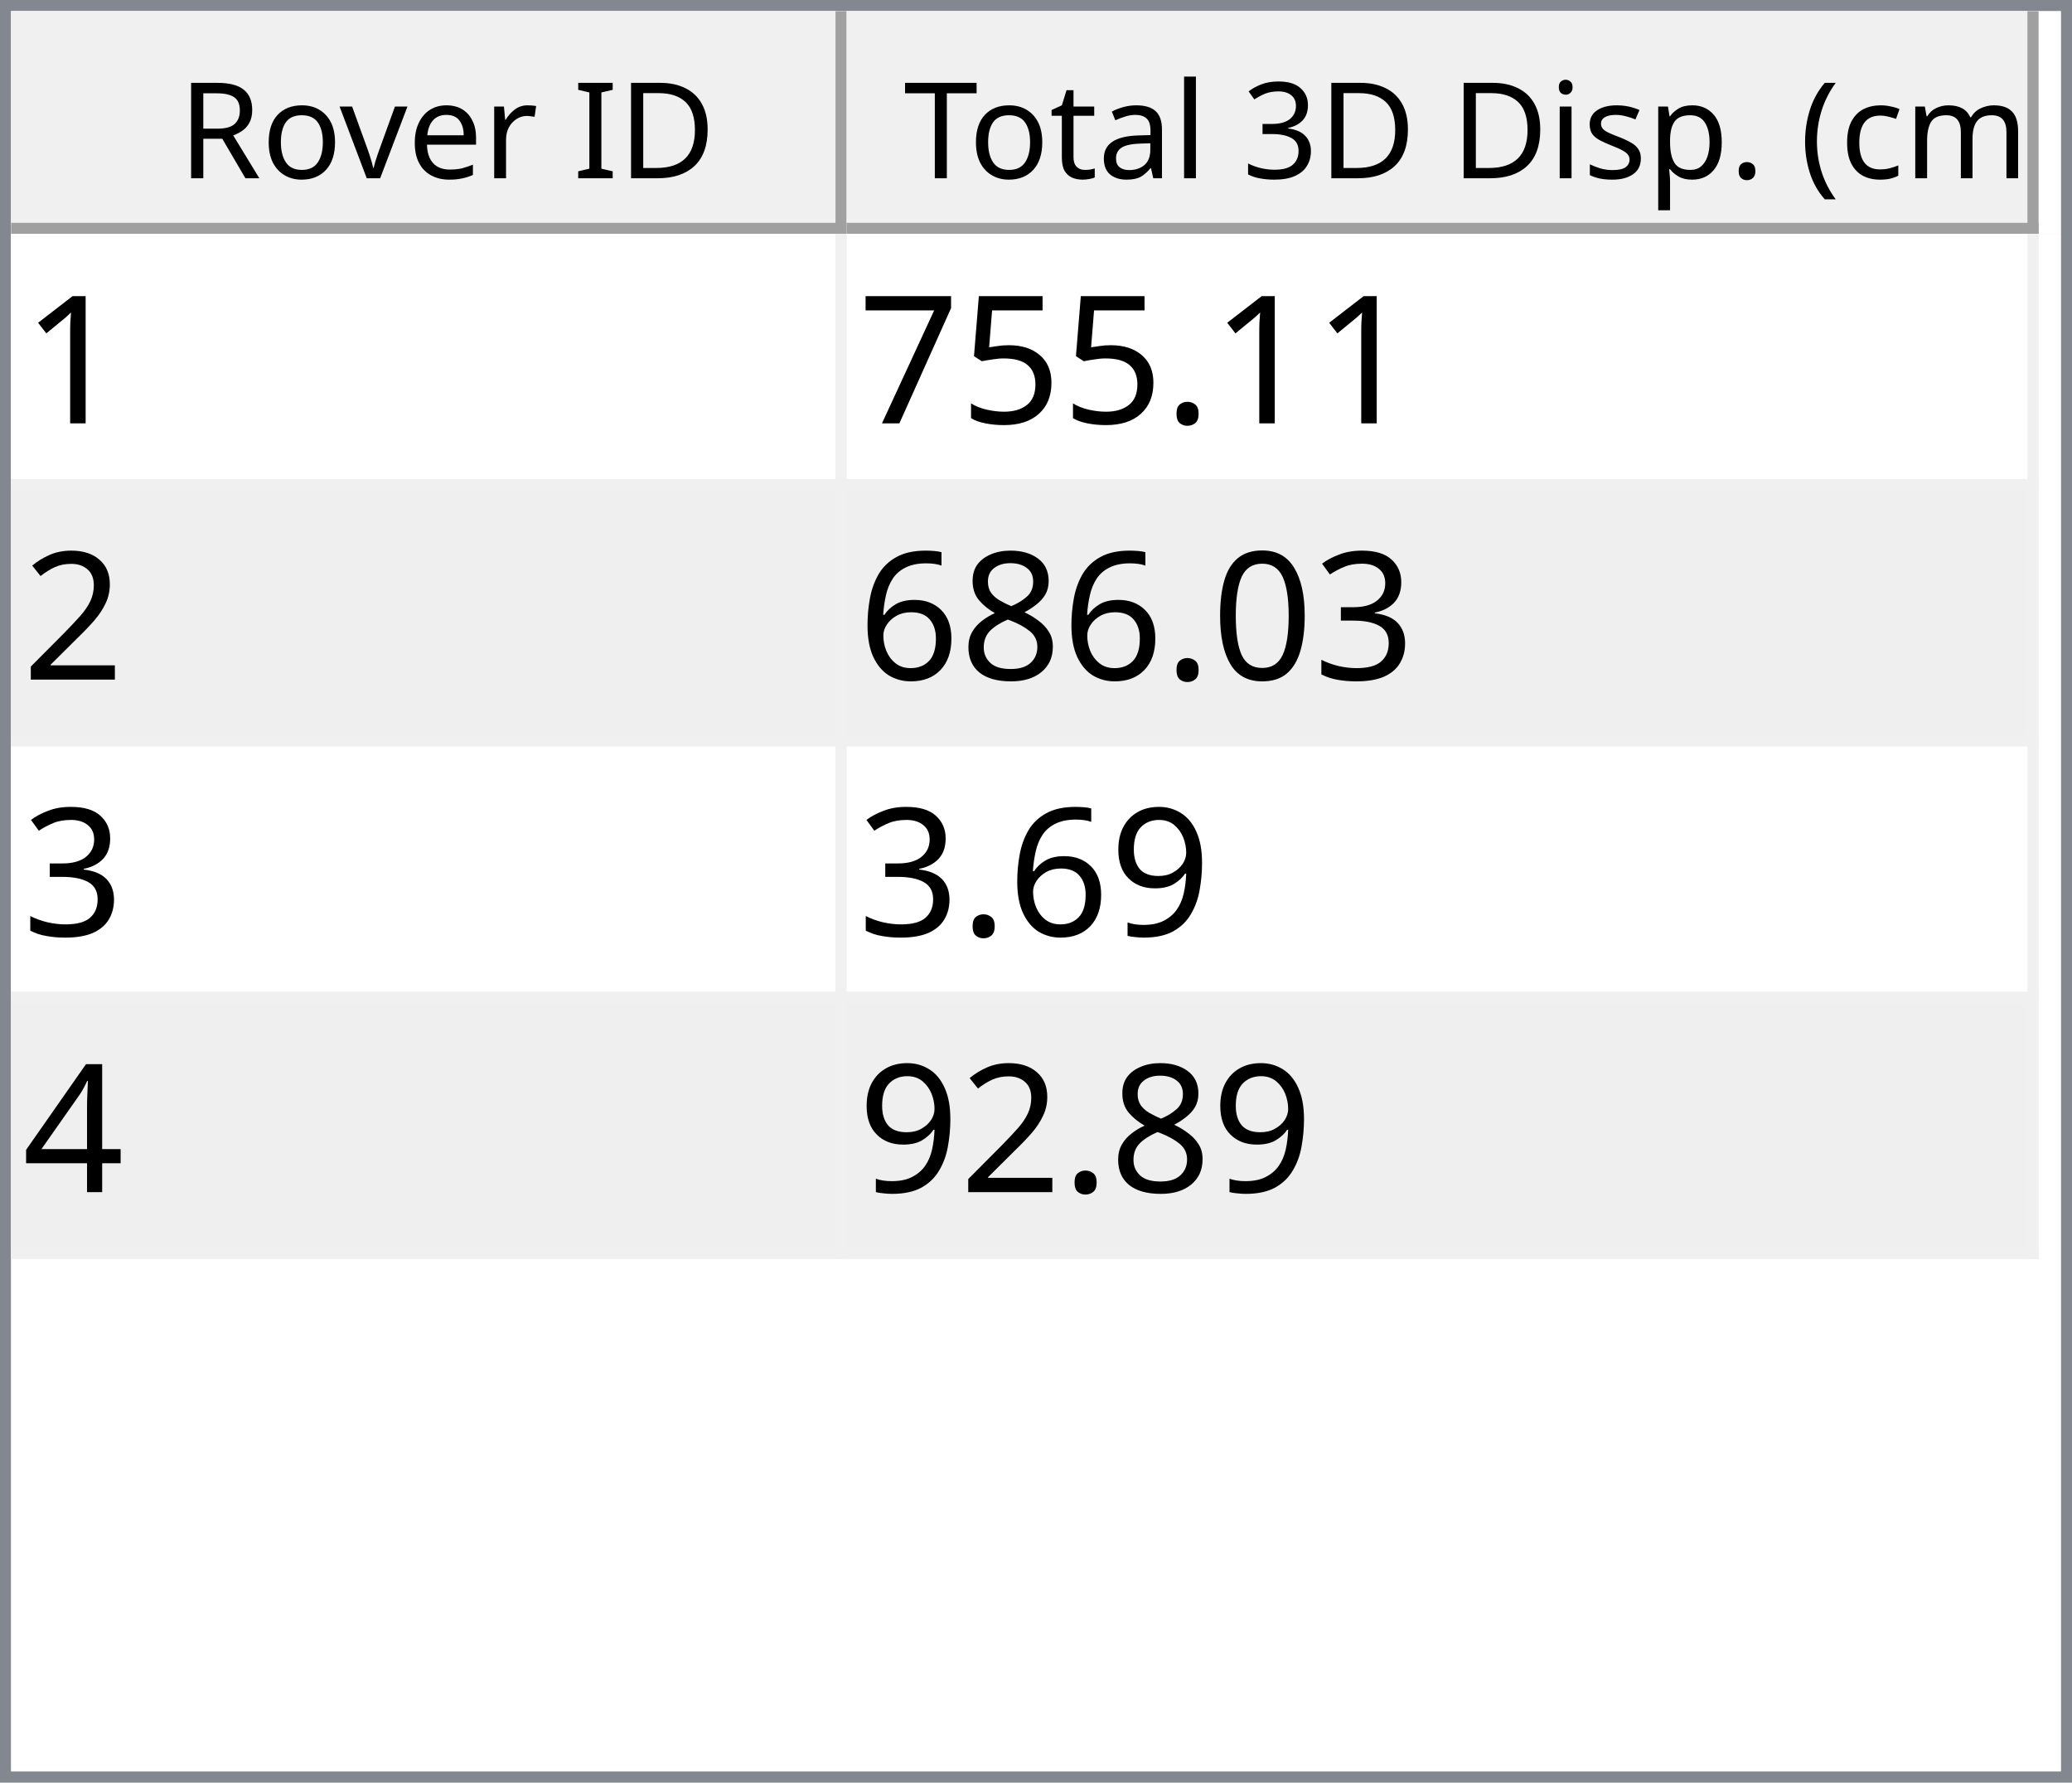
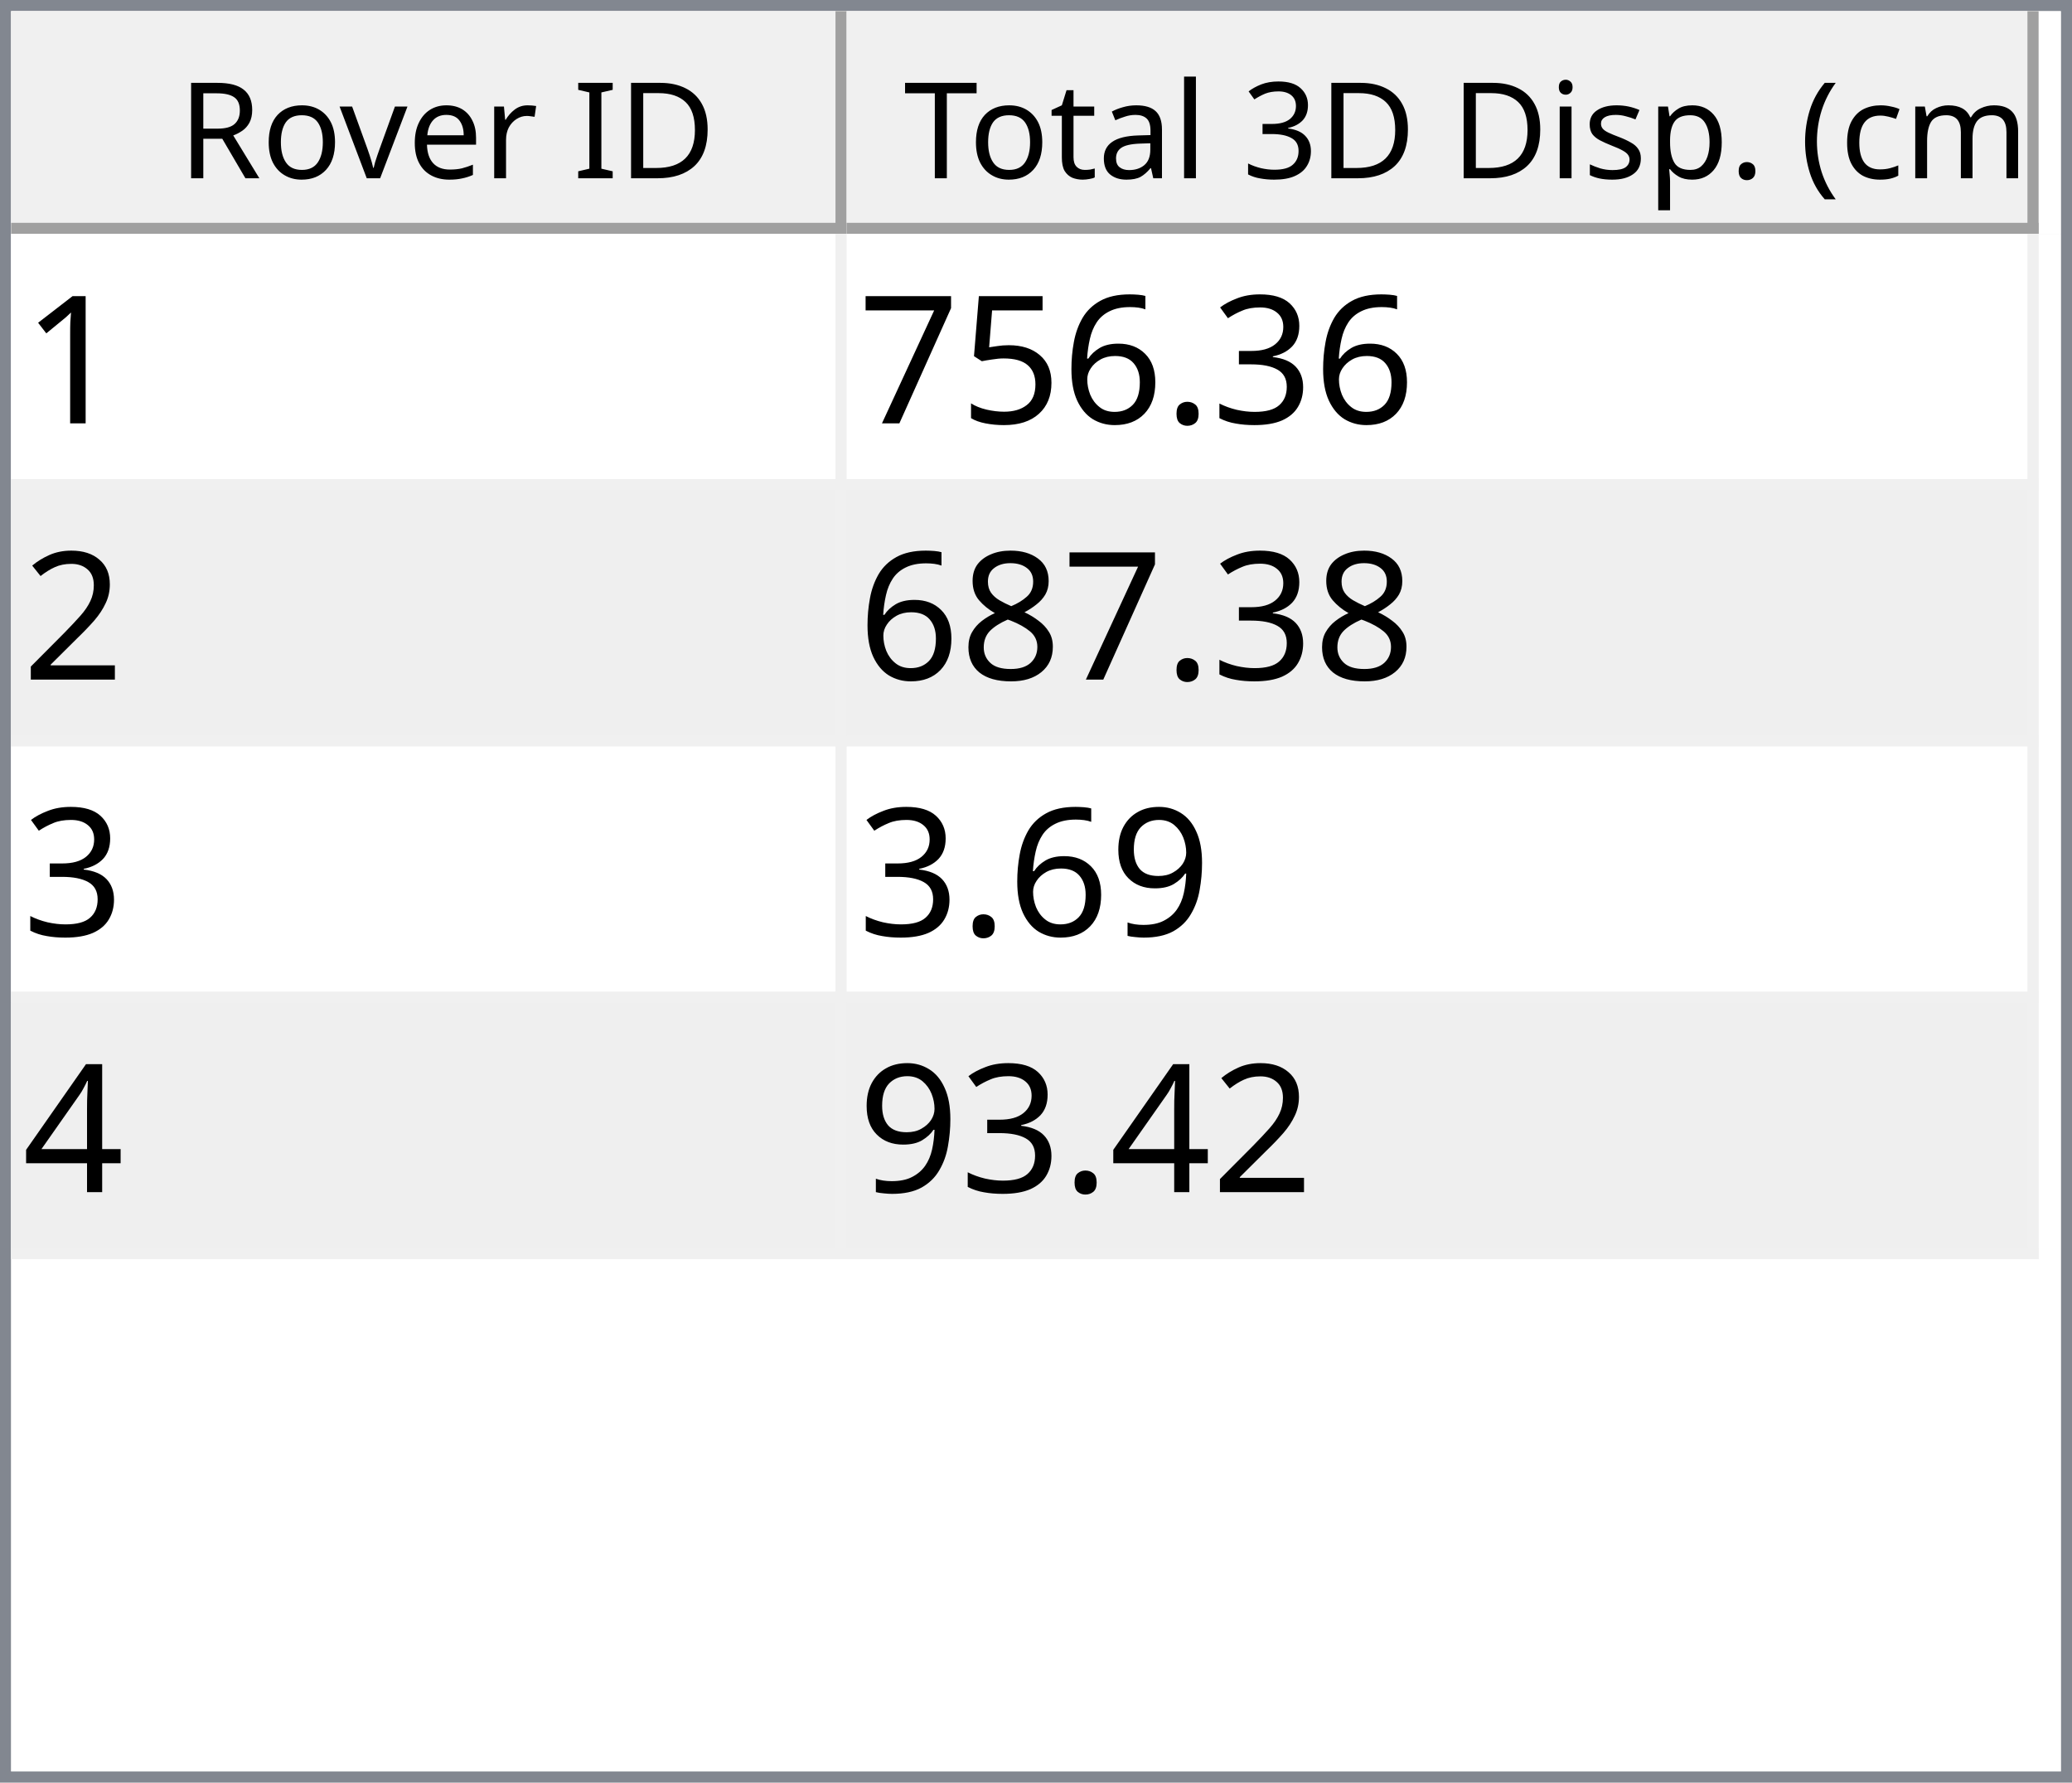
<svg xmlns="http://www.w3.org/2000/svg" style="fill-opacity:1; color-rendering:auto; color-interpolation:auto; text-rendering:auto; stroke:black; stroke-linecap:square; stroke-miterlimit:10; shape-rendering:auto; stroke-opacity:1; fill:black; stroke-dasharray:none; font-weight:normal; stroke-width:1; font-family:'Dialog'; font-style:normal; stroke-linejoin:miter; font-size:12px; stroke-dashoffset:0; image-rendering:auto;" width="186" height="160">
  <defs id="genericDefs" />
  <g>
    <defs id="defs1">
      <clipPath clipPathUnits="userSpaceOnUse" id="clipPath1">
        <path d="M0 0 L186 0 L186 160 L0 160 L0 0 Z" />
      </clipPath>
      <clipPath clipPathUnits="userSpaceOnUse" id="clipPath2">
        <path d="M0 0 L0 160 L186 160 L186 0 Z" />
      </clipPath>
      <clipPath clipPathUnits="userSpaceOnUse" id="clipPath3">
        <path d="M0 0 L0 20 L184 20 L184 0 Z" />
      </clipPath>
      <clipPath clipPathUnits="userSpaceOnUse" id="clipPath4">
        <path d="M0 0 L0 20 L75 20 L75 0 Z" />
      </clipPath>
      <clipPath clipPathUnits="userSpaceOnUse" id="clipPath5">
        <path d="M1 1 L1 19 L74 19 L74 1 Z" />
      </clipPath>
      <clipPath clipPathUnits="userSpaceOnUse" id="clipPath6">
        <path d="M0 0 L0 18 L73 18 L73 0 Z" />
      </clipPath>
      <clipPath clipPathUnits="userSpaceOnUse" id="clipPath7">
        <path d="M-0.5 -0.5 L-0.5 19.5 L74.5 19.5 L74.5 -0.5 Z" />
      </clipPath>
      <clipPath clipPathUnits="userSpaceOnUse" id="clipPath8">
        <path d="M0 0 L0 20 L107 20 L107 0 Z" />
      </clipPath>
      <clipPath clipPathUnits="userSpaceOnUse" id="clipPath9">
        <path d="M1 1 L1 19 L106 19 L106 1 Z" />
      </clipPath>
      <clipPath clipPathUnits="userSpaceOnUse" id="clipPath10">
        <path d="M0 0 L0 18 L105 18 L105 0 Z" />
      </clipPath>
      <clipPath clipPathUnits="userSpaceOnUse" id="clipPath11">
        <path d="M-0.5 -0.5 L-0.5 19.5 L106.5 19.5 L106.5 -0.5 Z" />
      </clipPath>
      <clipPath clipPathUnits="userSpaceOnUse" id="clipPath12">
        <path d="M0 0 L0 138 L184 138 L184 0 Z" />
      </clipPath>
      <clipPath clipPathUnits="userSpaceOnUse" id="clipPath13">
        <path d="M0 0 L0 92 L182 92 L182 0 Z" />
      </clipPath>
      <clipPath clipPathUnits="userSpaceOnUse" id="clipPath14">
        <path d="M-0.5 -0.5 L-0.5 91.5 L181.5 91.5 L181.5 -0.5 Z" />
      </clipPath>
      <clipPath clipPathUnits="userSpaceOnUse" id="clipPath15">
        <path d="M0 0 L0 22 L74 22 L74 0 Z" />
      </clipPath>
      <clipPath clipPathUnits="userSpaceOnUse" id="clipPath16">
        <path d="M0 0 L0 22 L106 22 L106 0 Z" />
      </clipPath>
      <font horiz-adv-x="64.551" id="font1">
        <font-face ascent="107.91" descent="25.098" units-per-em="100" style="font-style:normal; font-family:Segoe UI; font-weight:normal;" />
        <missing-glyph horiz-adv-x="64.551" d="M8.109 0 L8.109 68.266 L56.453 68.266 L56.453 0 L8.109 0 ZM15.328 7.234 L49.219 7.234 L49.219 61.031 L15.328 61.031 L15.328 7.234 Z" />
        <glyph unicode="D" horiz-adv-x="70.117" d="M9.188 0 L9.188 70.016 L28.516 70.016 Q65.531 70.016 65.531 35.891 Q65.531 19.672 55.25 9.836 Q44.969 0 27.734 0 L9.188 0 ZM17.391 62.594 L17.391 7.422 L27.828 7.422 Q41.609 7.422 49.273 14.797 Q56.938 22.172 56.938 35.688 Q56.938 62.594 28.328 62.594 L17.391 62.594 Z" />
        <glyph unicode="I" horiz-adv-x="26.611" d="M17.391 0 L9.188 0 L9.188 70.016 L17.391 70.016 L17.391 0 Z" />
        <glyph unicode=" " horiz-adv-x="27.393" d="" />
        <glyph unicode="r" horiz-adv-x="34.766" d="M34.188 41.891 Q32.078 43.5 28.125 43.5 Q23 43.5 19.555 38.672 Q16.109 33.844 16.109 25.484 L16.109 0 L8.109 0 L8.109 50 L16.109 50 L16.109 39.703 L16.312 39.703 Q18.016 44.969 21.531 47.922 Q25.047 50.875 29.391 50.875 Q32.516 50.875 34.188 50.203 L34.188 41.891 Z" />
        <glyph unicode="e" horiz-adv-x="52.295" d="M48.297 23 L12.984 23 Q13.188 14.656 17.484 10.109 Q21.781 5.562 29.297 5.562 Q37.75 5.562 44.828 11.141 L44.828 3.609 Q38.234 -1.172 27.391 -1.172 Q16.797 -1.172 10.742 5.641 Q4.688 12.453 4.688 24.812 Q4.688 36.469 11.305 43.82 Q17.922 51.172 27.734 51.172 Q37.547 51.172 42.922 44.828 Q48.297 38.484 48.297 27.203 L48.297 23 ZM40.094 29.781 Q40.047 36.719 36.75 40.578 Q33.453 44.438 27.594 44.438 Q21.922 44.438 17.969 40.383 Q14.016 36.328 13.094 29.781 L40.094 29.781 Z" />
        <glyph unicode="v" horiz-adv-x="47.9" d="M47.406 50 L27.484 0 L19.625 0 L0.688 50 L9.469 50 L22.172 13.672 Q23.578 9.672 23.922 6.688 L24.125 6.688 Q24.609 10.453 25.688 13.484 L38.969 50 L47.406 50 Z" />
        <glyph unicode="o" horiz-adv-x="58.594" d="M29 -1.172 Q17.922 -1.172 11.305 5.836 Q4.688 12.844 4.688 24.422 Q4.688 37.016 11.57 44.094 Q18.453 51.172 30.172 51.172 Q41.359 51.172 47.633 44.289 Q53.906 37.406 53.906 25.203 Q53.906 13.234 47.141 6.031 Q40.375 -1.172 29 -1.172 ZM29.594 44.438 Q21.875 44.438 17.383 39.188 Q12.891 33.938 12.891 24.703 Q12.891 15.828 17.43 10.695 Q21.969 5.562 29.594 5.562 Q37.359 5.562 41.531 10.594 Q45.703 15.625 45.703 24.906 Q45.703 34.281 41.531 39.359 Q37.359 44.438 29.594 44.438 Z" />
        <glyph unicode="R" horiz-adv-x="59.814" d="M59.375 0 L49.609 0 L37.891 19.625 Q36.281 22.359 34.766 24.289 Q33.25 26.219 31.664 27.438 Q30.078 28.656 28.25 29.219 Q26.422 29.781 24.125 29.781 L17.391 29.781 L17.391 0 L9.188 0 L9.188 70.016 L30.078 70.016 Q34.672 70.016 38.555 68.867 Q42.438 67.719 45.289 65.375 Q48.141 63.031 49.758 59.547 Q51.375 56.062 51.375 51.375 Q51.375 47.703 50.273 44.656 Q49.172 41.609 47.148 39.211 Q45.125 36.812 42.266 35.133 Q39.406 33.453 35.844 32.516 L35.844 32.328 Q37.594 31.547 38.891 30.547 Q40.188 29.547 41.359 28.18 Q42.531 26.812 43.68 25.078 Q44.828 23.344 46.234 21.047 L59.375 0 ZM17.391 62.594 L17.391 37.203 L28.516 37.203 Q31.594 37.203 34.203 38.133 Q36.812 39.062 38.719 40.797 Q40.625 42.531 41.703 45.047 Q42.781 47.562 42.781 50.688 Q42.781 56.297 39.141 59.445 Q35.5 62.594 28.609 62.594 L17.391 62.594 Z" />
        <glyph unicode=")" horiz-adv-x="30.176" d="M8.297 -15.922 L1.172 -15.922 Q16.406 2.344 16.406 26.812 Q16.406 51.469 1.078 70.016 L8.297 70.016 Q23.531 52.156 23.531 26.703 Q23.531 1.375 8.297 -15.922 Z" />
        <glyph unicode="m" horiz-adv-x="86.133" d="M79.109 0 L71.094 0 L71.094 28.719 Q71.094 37.016 68.531 40.727 Q65.969 44.438 59.906 44.438 Q54.781 44.438 51.195 39.75 Q47.609 35.062 47.609 28.516 L47.609 0 L39.594 0 L39.594 29.688 Q39.594 44.438 28.219 44.438 Q22.953 44.438 19.531 40.016 Q16.109 35.594 16.109 28.516 L16.109 0 L8.109 0 L8.109 50 L16.109 50 L16.109 42.094 L16.312 42.094 Q21.625 51.172 31.844 51.172 Q36.969 51.172 40.773 48.312 Q44.578 45.453 46 40.828 Q51.562 51.172 62.594 51.172 Q79.109 51.172 79.109 30.812 L79.109 0 Z" />
        <glyph unicode="c" horiz-adv-x="46.191" d="M42.188 2.297 Q36.422 -1.172 28.516 -1.172 Q17.828 -1.172 11.258 5.789 Q4.688 12.75 4.688 23.828 Q4.688 36.188 11.766 43.68 Q18.844 51.172 30.672 51.172 Q37.25 51.172 42.281 48.734 L42.281 40.531 Q36.719 44.438 30.375 44.438 Q22.703 44.438 17.797 38.945 Q12.891 33.453 12.891 24.516 Q12.891 15.719 17.508 10.641 Q22.125 5.562 29.891 5.562 Q36.422 5.562 42.188 9.906 L42.188 2.297 Z" />
        <glyph unicode="(" horiz-adv-x="30.176" d="M29.109 -15.922 L21.969 -15.922 Q6.844 1.375 6.844 26.703 Q6.844 52.156 21.969 70.016 L29.203 70.016 Q13.875 51.469 13.875 26.812 Q13.875 2.344 29.109 -15.922 Z" />
        <glyph unicode="." horiz-adv-x="21.68" d="M10.891 -1.078 Q8.641 -1.078 7.055 0.539 Q5.469 2.156 5.469 4.391 Q5.469 6.641 7.055 8.273 Q8.641 9.906 10.891 9.906 Q13.188 9.906 14.797 8.273 Q16.406 6.641 16.406 4.391 Q16.406 2.156 14.797 0.539 Q13.188 -1.078 10.891 -1.078 Z" />
        <glyph unicode="p" horiz-adv-x="58.789" d="M16.312 7.234 L16.109 7.234 L16.109 -23 L8.109 -23 L8.109 50 L16.109 50 L16.109 41.219 L16.312 41.219 Q22.219 51.172 33.594 51.172 Q43.266 51.172 48.688 44.461 Q54.109 37.75 54.109 26.469 Q54.109 13.922 48 6.375 Q41.891 -1.172 31.297 -1.172 Q21.578 -1.172 16.312 7.234 ZM16.109 27.391 L16.109 20.406 Q16.109 14.203 20.141 9.883 Q24.172 5.562 30.375 5.562 Q37.641 5.562 41.773 11.133 Q45.906 16.703 45.906 26.609 Q45.906 34.969 42.047 39.703 Q38.188 44.438 31.594 44.438 Q24.609 44.438 20.359 39.578 Q16.109 34.719 16.109 27.391 Z" />
        <glyph unicode="s" horiz-adv-x="42.432" d="M5.078 1.812 L5.078 10.406 Q11.625 5.562 19.484 5.562 Q30.031 5.562 30.031 12.594 Q30.031 14.594 29.125 15.992 Q28.219 17.391 26.68 18.461 Q25.141 19.531 23.07 20.383 Q21 21.234 18.609 22.172 Q15.281 23.484 12.766 24.828 Q10.25 26.172 8.57 27.859 Q6.891 29.547 6.031 31.695 Q5.172 33.844 5.172 36.719 Q5.172 40.234 6.789 42.945 Q8.406 45.656 11.086 47.484 Q13.766 49.312 17.211 50.242 Q20.656 51.172 24.312 51.172 Q30.812 51.172 35.938 48.922 L35.938 40.828 Q30.422 44.438 23.25 44.438 Q21 44.438 19.195 43.922 Q17.391 43.406 16.094 42.477 Q14.797 41.547 14.086 40.258 Q13.375 38.969 13.375 37.406 Q13.375 35.453 14.086 34.133 Q14.797 32.812 16.164 31.789 Q17.531 30.766 19.484 29.938 Q21.438 29.109 23.922 28.125 Q27.25 26.859 29.883 25.516 Q32.516 24.172 34.375 22.484 Q36.234 20.797 37.234 18.602 Q38.234 16.406 38.234 13.375 Q38.234 9.672 36.602 6.938 Q34.969 4.203 32.234 2.398 Q29.5 0.594 25.93 -0.289 Q22.359 -1.172 18.453 -1.172 Q10.75 -1.172 5.078 1.812 Z" />
        <glyph unicode="i" horiz-adv-x="24.219" d="M12.203 62.703 Q10.062 62.703 8.547 64.164 Q7.031 65.625 7.031 67.875 Q7.031 70.125 8.547 71.609 Q10.062 73.094 12.203 73.094 Q14.406 73.094 15.945 71.609 Q17.484 70.125 17.484 67.875 Q17.484 65.719 15.945 64.211 Q14.406 62.703 12.203 62.703 ZM16.109 0 L8.109 0 L8.109 50 L16.109 50 L16.109 0 Z" />
        <glyph unicode="3" horiz-adv-x="53.906" d="M46.531 19.828 Q46.531 15.094 44.75 11.211 Q42.969 7.328 39.719 4.57 Q36.469 1.812 31.93 0.297 Q27.391 -1.219 21.922 -1.219 Q11.922 -1.219 6 2.594 L6 11.188 Q13.094 5.609 22.219 5.609 Q25.875 5.609 28.828 6.539 Q31.781 7.469 33.906 9.227 Q36.031 10.984 37.18 13.477 Q38.328 15.969 38.328 19.094 Q38.328 32.812 18.797 32.812 L12.984 32.812 L12.984 39.594 L18.5 39.594 Q35.797 39.594 35.797 52.484 Q35.797 64.406 22.609 64.406 Q15.188 64.406 8.688 59.422 L8.688 67.188 Q15.375 71.188 24.609 71.188 Q29 71.188 32.57 69.969 Q36.141 68.75 38.68 66.555 Q41.219 64.359 42.609 61.281 Q44 58.203 44 54.5 Q44 40.672 30.031 36.719 L30.031 36.531 Q33.594 36.141 36.625 34.797 Q39.656 33.453 41.852 31.305 Q44.047 29.156 45.289 26.25 Q46.531 23.344 46.531 19.828 Z" />
        <glyph unicode="l" horiz-adv-x="24.219" d="M16.109 0 L8.109 0 L8.109 74.031 L16.109 74.031 L16.109 0 Z" />
        <glyph unicode="a" horiz-adv-x="50.879" d="M43.891 0 L35.891 0 L35.891 7.812 L35.688 7.812 Q30.469 -1.172 20.312 -1.172 Q12.844 -1.172 8.617 2.781 Q4.391 6.734 4.391 13.281 Q4.391 27.297 20.906 29.594 L35.891 31.688 Q35.891 44.438 25.594 44.438 Q16.547 44.438 9.281 38.281 L9.281 46.484 Q16.656 51.172 26.266 51.172 Q43.891 51.172 43.891 32.516 L43.891 0 ZM35.891 25.297 L23.828 23.641 Q18.266 22.859 15.43 20.875 Q12.594 18.891 12.594 13.875 Q12.594 10.203 15.211 7.883 Q17.828 5.562 22.172 5.562 Q28.125 5.562 32.008 9.742 Q35.891 13.922 35.891 20.312 L35.891 25.297 Z" />
        <glyph unicode="t" horiz-adv-x="33.887" d="M31.297 0.484 Q28.469 -1.078 23.828 -1.078 Q10.688 -1.078 10.688 13.578 L10.688 43.172 L2.094 43.172 L2.094 50 L10.688 50 L10.688 62.203 L18.703 64.797 L18.703 50 L31.297 50 L31.297 43.172 L18.703 43.172 L18.703 14.984 Q18.703 9.969 20.414 7.82 Q22.125 5.672 26.078 5.672 Q29.109 5.672 31.297 7.328 L31.297 0.484 Z" />
        <glyph unicode="T" horiz-adv-x="52.393" d="M50.594 62.594 L30.375 62.594 L30.375 0 L22.172 0 L22.172 62.594 L2 62.594 L2 70.016 L50.594 70.016 L50.594 62.594 Z" />
      </font>
      <font horiz-adv-x="75.0" id="font2">
        <font-face ascent="100.537" descent="21.973" units-per-em="100" style="font-style:normal; font-family:sans-serif; font-weight:normal;" />
        <missing-glyph horiz-adv-x="75.0" d="M12.5 0 L12.5 62.5 L62.5 62.5 L62.5 0 L12.5 0 ZM14.062 1.562 L60.938 1.562 L60.938 60.938 L14.062 60.938 L14.062 1.562 Z" />
        <glyph unicode="1" horiz-adv-x="55.615" d="M37.25 0 L28.469 0 L28.469 56 Q25.297 52.984 20.141 49.953 Q14.984 46.922 10.891 45.406 L10.891 53.906 Q18.266 57.375 23.781 62.305 Q29.297 67.234 31.594 71.875 L37.25 71.875 L37.25 0 Z" />
+         <glyph unicode="3" horiz-adv-x="55.615" d="M4.203 18.891 L12.984 20.062 Q14.5 12.594 18.141 9.297 Q21.781 6 27 6 Q33.203 6 37.477 10.297 Q41.75 14.594 41.75 20.953 Q41.75 27 37.797 30.93 Q33.844 34.859 27.734 34.859 Q25.25 34.859 21.531 33.891 L22.516 41.609 Q23.391 41.5 23.922 41.5 Q29.547 41.5 34.039 44.43 Q38.531 47.359 38.531 53.469 Q38.531 58.297 35.258 61.477 Q31.984 64.656 26.812 64.656 Q21.688 64.656 18.266 61.43 Q14.844 58.203 13.875 51.766 L5.078 53.328 Q6.688 62.156 12.398 67.016 Q18.109 71.875 26.609 71.875 Q32.469 71.875 37.398 69.359 Q42.328 66.844 44.945 62.5 Q47.562 58.156 47.562 53.266 Q47.562 48.641 45.07 44.828 Q42.578 41.016 37.703 38.766 Q44.047 37.312 47.562 32.695 Q51.078 28.078 51.078 21.141 Q51.078 11.766 44.242 5.25 Q37.406 -1.266 26.953 -1.266 Q17.531 -1.266 11.305 4.352 Q5.078 9.969 4.203 18.891 Z" />
        <glyph unicode="." horiz-adv-x="27.783" d="M9.078 0 L9.078 10.016 L19.094 10.016 L19.094 0 L9.078 0 Z" />
+         <glyph unicode="6" horiz-adv-x="55.615" d="M49.75 54.047 L41.016 53.375 Q39.844 58.547 37.703 60.891 Q34.125 64.656 28.906 64.656 Q24.703 64.656 21.531 62.312 Q17.391 59.281 14.992 53.469 Q12.594 47.656 12.5 36.922 Q15.672 41.75 20.266 44.094 Q24.859 46.438 29.891 46.438 Q38.672 46.438 44.852 39.969 Q51.031 33.5 51.031 23.25 Q51.031 16.5 48.125 10.719 Q45.219 4.938 40.141 1.859 Q35.062 -1.219 28.609 -1.219 Q17.625 -1.219 10.695 6.859 Q3.766 14.938 3.766 33.5 Q3.766 54.25 11.422 63.672 Q18.109 71.875 29.438 71.875 Q37.891 71.875 43.289 67.141 Q48.688 62.406 49.75 54.047 ZM13.875 23.188 Q13.875 18.656 15.797 14.508 Q17.719 10.359 21.188 8.18 Q24.656 6 28.469 6 Q34.031 6 38.039 10.492 Q42.047 14.984 42.047 22.703 Q42.047 30.125 38.086 34.398 Q34.125 38.672 28.125 38.672 Q22.172 38.672 18.023 34.398 Q13.875 30.125 13.875 23.188 Z" />
        <glyph unicode="5" horiz-adv-x="55.615" d="M4.156 18.75 L13.375 19.531 Q14.406 12.797 18.141 9.398 Q21.875 6 27.156 6 Q33.5 6 37.891 10.789 Q42.281 15.578 42.281 23.484 Q42.281 31 38.062 35.352 Q33.844 39.703 27 39.703 Q22.75 39.703 19.336 37.773 Q15.922 35.844 13.969 32.766 L5.719 33.844 L12.641 70.609 L48.25 70.609 L48.25 62.203 L19.672 62.203 L15.828 42.969 Q22.266 47.469 29.344 47.469 Q38.719 47.469 45.164 40.969 Q51.609 34.469 51.609 24.266 Q51.609 14.547 45.953 7.469 Q39.062 -1.219 27.156 -1.219 Q17.391 -1.219 11.211 4.25 Q5.031 9.719 4.156 18.75 Z" />
        <glyph unicode="7" horiz-adv-x="55.615" d="M4.734 62.203 L4.734 70.656 L51.078 70.656 L51.078 63.812 Q44.234 56.547 37.523 44.484 Q30.812 32.422 27.156 19.672 Q24.516 10.688 23.781 0 L14.75 0 Q14.891 8.453 18.062 20.414 Q21.234 32.375 27.172 43.484 Q33.109 54.594 39.797 62.203 L4.734 62.203 Z" />
        <glyph unicode="2" horiz-adv-x="55.615" d="M50.344 8.453 L50.344 0 L3.031 0 Q2.938 3.172 4.047 6.109 Q5.859 10.938 9.836 15.625 Q13.812 20.312 21.344 26.469 Q33.016 36.031 37.117 41.625 Q41.219 47.219 41.219 52.203 Q41.219 57.422 37.477 61.008 Q33.734 64.594 27.734 64.594 Q21.391 64.594 17.578 60.789 Q13.766 56.984 13.719 50.25 L4.688 51.172 Q5.609 61.281 11.664 66.578 Q17.719 71.875 27.938 71.875 Q38.234 71.875 44.242 66.164 Q50.25 60.453 50.25 52 Q50.25 47.703 48.492 43.555 Q46.734 39.406 42.656 34.812 Q38.578 30.219 29.109 22.219 Q21.188 15.578 18.945 13.211 Q16.703 10.844 15.234 8.453 L50.344 8.453 Z" />
-         <glyph unicode="3" horiz-adv-x="55.615" d="M4.203 18.891 L12.984 20.062 Q14.5 12.594 18.141 9.297 Q21.781 6 27 6 Q33.203 6 37.477 10.297 Q41.75 14.594 41.75 20.953 Q41.75 27 37.797 30.93 Q33.844 34.859 27.734 34.859 Q25.25 34.859 21.531 33.891 L22.516 41.609 Q23.391 41.5 23.922 41.5 Q29.547 41.5 34.039 44.43 Q38.531 47.359 38.531 53.469 Q38.531 58.297 35.258 61.477 Q31.984 64.656 26.812 64.656 Q21.688 64.656 18.266 61.43 Q14.844 58.203 13.875 51.766 L5.078 53.328 Q6.688 62.156 12.398 67.016 Q18.109 71.875 26.609 71.875 Q32.469 71.875 37.398 69.359 Q42.328 66.844 44.945 62.5 Q47.562 58.156 47.562 53.266 Q47.562 48.641 45.07 44.828 Q42.578 41.016 37.703 38.766 Q44.047 37.312 47.562 32.695 Q51.078 28.078 51.078 21.141 Q51.078 11.766 44.242 5.25 Q37.406 -1.266 26.953 -1.266 Q17.531 -1.266 11.305 4.352 Q5.078 9.969 4.203 18.891 Z" />
-         <glyph unicode="0" horiz-adv-x="55.615" d="M4.156 35.297 Q4.156 48 6.766 55.742 Q9.375 63.484 14.523 67.68 Q19.672 71.875 27.484 71.875 Q33.25 71.875 37.594 69.555 Q41.938 67.234 44.773 62.867 Q47.609 58.5 49.219 52.227 Q50.828 45.953 50.828 35.297 Q50.828 22.703 48.242 14.969 Q45.656 7.234 40.508 3.008 Q35.359 -1.219 27.484 -1.219 Q17.141 -1.219 11.234 6.203 Q4.156 15.141 4.156 35.297 ZM13.188 35.297 Q13.188 17.672 17.312 11.836 Q21.438 6 27.484 6 Q33.547 6 37.672 11.859 Q41.797 17.719 41.797 35.297 Q41.797 52.984 37.672 58.789 Q33.547 64.594 27.391 64.594 Q21.344 64.594 17.719 59.469 Q13.188 52.938 13.188 35.297 Z" />
        <glyph unicode="8" horiz-adv-x="55.615" d="M17.672 38.812 Q12.203 40.828 9.57 44.539 Q6.938 48.25 6.938 53.422 Q6.938 61.234 12.555 66.555 Q18.172 71.875 27.484 71.875 Q36.859 71.875 42.578 66.43 Q48.297 60.984 48.297 53.172 Q48.297 48.188 45.68 44.508 Q43.062 40.828 37.75 38.812 Q44.344 36.672 47.781 31.883 Q51.219 27.094 51.219 20.453 Q51.219 11.281 44.727 5.031 Q38.234 -1.219 27.641 -1.219 Q17.047 -1.219 10.547 5.055 Q4.047 11.328 4.047 20.703 Q4.047 27.688 7.594 32.398 Q11.141 37.109 17.672 38.812 ZM15.922 53.719 Q15.922 48.641 19.195 45.414 Q22.469 42.188 27.688 42.188 Q32.766 42.188 36.016 45.383 Q39.266 48.578 39.266 53.219 Q39.266 58.062 35.914 61.359 Q32.562 64.656 27.594 64.656 Q22.562 64.656 19.242 61.43 Q15.922 58.203 15.922 53.719 ZM13.094 20.656 Q13.094 16.891 14.875 13.375 Q16.656 9.859 20.172 7.93 Q23.688 6 27.734 6 Q34.031 6 38.133 10.055 Q42.234 14.109 42.234 20.359 Q42.234 26.703 38.016 30.859 Q33.797 35.016 27.438 35.016 Q21.234 35.016 17.164 30.914 Q13.094 26.812 13.094 20.656 Z" />
-         <glyph unicode="6" horiz-adv-x="55.615" d="M49.75 54.047 L41.016 53.375 Q39.844 58.547 37.703 60.891 Q34.125 64.656 28.906 64.656 Q24.703 64.656 21.531 62.312 Q17.391 59.281 14.992 53.469 Q12.594 47.656 12.5 36.922 Q15.672 41.75 20.266 44.094 Q24.859 46.438 29.891 46.438 Q38.672 46.438 44.852 39.969 Q51.031 33.5 51.031 23.25 Q51.031 16.5 48.125 10.719 Q45.219 4.938 40.141 1.859 Q35.062 -1.219 28.609 -1.219 Q17.625 -1.219 10.695 6.859 Q3.766 14.938 3.766 33.5 Q3.766 54.25 11.422 63.672 Q18.109 71.875 29.438 71.875 Q37.891 71.875 43.289 67.141 Q48.688 62.406 49.75 54.047 ZM13.875 23.188 Q13.875 18.656 15.797 14.508 Q17.719 10.359 21.188 8.18 Q24.656 6 28.469 6 Q34.031 6 38.039 10.492 Q42.047 14.984 42.047 22.703 Q42.047 30.125 38.086 34.398 Q34.125 38.672 28.125 38.672 Q22.172 38.672 18.023 34.398 Q13.875 30.125 13.875 23.188 Z" />
        <glyph unicode="9" horiz-adv-x="55.615" d="M5.469 16.547 L13.922 17.328 Q14.984 11.375 18.016 8.688 Q21.047 6 25.781 6 Q29.828 6 32.883 7.859 Q35.938 9.719 37.891 12.82 Q39.844 15.922 41.164 21.195 Q42.484 26.469 42.484 31.938 Q42.484 32.516 42.438 33.688 Q39.797 29.5 35.234 26.883 Q30.672 24.266 25.344 24.266 Q16.453 24.266 10.305 30.711 Q4.156 37.156 4.156 47.703 Q4.156 58.594 10.578 65.234 Q17 71.875 26.656 71.875 Q33.641 71.875 39.43 68.117 Q45.219 64.359 48.219 57.398 Q51.219 50.438 51.219 37.25 Q51.219 23.531 48.242 15.406 Q45.266 7.281 39.383 3.031 Q33.5 -1.219 25.594 -1.219 Q17.188 -1.219 11.867 3.445 Q6.547 8.109 5.469 16.547 ZM41.453 48.141 Q41.453 55.719 37.43 60.156 Q33.406 64.594 27.734 64.594 Q21.875 64.594 17.531 59.812 Q13.188 55.031 13.188 47.406 Q13.188 40.578 17.312 36.305 Q21.438 32.031 27.484 32.031 Q33.594 32.031 37.523 36.305 Q41.453 40.578 41.453 48.141 Z" />
        <glyph unicode="4" horiz-adv-x="55.615" d="M32.328 0 L32.328 17.141 L1.266 17.141 L1.266 25.203 L33.938 71.578 L41.109 71.578 L41.109 25.203 L50.781 25.203 L50.781 17.141 L41.109 17.141 L41.109 0 L32.328 0 ZM32.328 25.203 L32.328 57.469 L9.906 25.203 L32.328 25.203 Z" />
      </font>
    </defs>
    <g style="fill:white; stroke:white;">
      <rect x="0" y="0" width="186" style="clip-path:url(#clipPath1); stroke:none;" height="160" />
    </g>
    <g style="fill:white; text-rendering:optimizeSpeed; color-rendering:optimizeSpeed; image-rendering:optimizeSpeed; shape-rendering:crispEdges; stroke:white; color-interpolation:sRGB;">
      <rect x="0" width="186" height="160" y="0" style="stroke:none;" />
      <path style="stroke:none;" d="M0 160 L186 160 L186 0 L0 0 Z" />
    </g>
    <g style="fill:rgb(240,240,240); font-family:'Segoe UI'; stroke:rgb(240,240,240);">
      <rect x="0" y="0" width="186" style="clip-path:url(#clipPath2); stroke:none;" height="160" />
    </g>
    <g style="fill:rgb(130,135,144); font-family:'Segoe UI'; stroke:rgb(130,135,144);">
      <path d="M0 0 L186 0 L186 160 L0 160 L0 0 ZM1 1 L185 1 L185 159 L1 159 L1 1 Z" style="fill-rule:evenodd; clip-path:url(#clipPath2); stroke:none;" />
    </g>
    <g style="fill:white; font-family:'Segoe UI'; stroke:white;" transform="translate(1,1)">
      <rect x="0" y="0" width="184" style="clip-path:url(#clipPath3); stroke:none;" height="20" />
    </g>
    <g style="fill:rgb(240,240,240); font-family:'Segoe UI'; stroke:rgb(240,240,240);" transform="translate(1,1)">
      <rect x="0" y="0" width="75" style="clip-path:url(#clipPath4); stroke:none;" height="20" />
    </g>
    <g style="font-family:'Segoe UI';" transform="translate(2,2)">
      <text x="14" xml:space="preserve" y="14" style="clip-path:url(#clipPath6); stroke:none;">Rover ID</text>
    </g>
    <g style="fill:rgb(160,160,160); font-family:'Segoe UI'; stroke:rgb(160,160,160); stroke-linejoin:bevel;" transform="translate(1.5,1.5)">
      <line x1="74" x2="74" y1="0" style="fill:none; clip-path:url(#clipPath7);" y2="19" />
    </g>
    <g style="fill:rgb(160,160,160); font-family:'Segoe UI'; stroke:rgb(160,160,160); stroke-linejoin:bevel;" transform="matrix(1,0,0,1,1,1) translate(0.5,0.5)">
      <line x1="0" x2="74" y1="19" style="fill:none; clip-path:url(#clipPath7);" y2="19" />
    </g>
    <g style="fill:rgb(240,240,240); font-family:'Segoe UI'; stroke:rgb(240,240,240);" transform="translate(76,1)">
      <rect x="0" y="0" width="107" style="clip-path:url(#clipPath8); stroke:none;" height="20" />
    </g>
    <g style="font-family:'Segoe UI';" transform="translate(77,2)">
      <text x="1" xml:space="preserve" y="14" style="clip-path:url(#clipPath10); stroke:none;"> Total 3D Disp. (cm)</text>
    </g>
    <g style="fill:rgb(160,160,160); font-family:'Segoe UI'; stroke:rgb(160,160,160); stroke-linejoin:bevel;" transform="translate(76.5,1.5)">
      <line x1="106" x2="106" y1="0" style="fill:none; clip-path:url(#clipPath11);" y2="19" />
    </g>
    <g style="fill:rgb(160,160,160); font-family:'Segoe UI'; stroke:rgb(160,160,160); stroke-linejoin:bevel;" transform="matrix(1,0,0,1,76,1) translate(0.5,0.5)">
      <line x1="0" x2="106" y1="19" style="fill:none; clip-path:url(#clipPath11);" y2="19" />
    </g>
    <g style="fill:white; font-family:'Segoe UI'; stroke:white;" transform="translate(1,21)">
      <rect x="0" y="0" width="184" style="clip-path:url(#clipPath12); stroke:none;" height="138" />
    </g>
    <g style="fill:rgb(240,240,240); font-size:16px; font-family:sans-serif; stroke:rgb(240,240,240);" transform="translate(1,21)">
      <rect x="0" y="0" width="182" style="clip-path:url(#clipPath13); stroke:none;" height="92" />
      <line transform="translate(0.5,0.5)" x1="0" x2="181" y1="22" style="clip-path:url(#clipPath14); fill:none; stroke-linejoin:bevel;" y2="22" />
    </g>
    <g transform="matrix(1,0,0,1,1,21) translate(0.5,0.5)" style="fill:rgb(240,240,240); font-size:16px; font-family:sans-serif; stroke:rgb(240,240,240); stroke-linejoin:bevel;">
      <line x1="0" x2="181" y1="45" style="fill:none; clip-path:url(#clipPath14);" y2="45" />
    </g>
    <g transform="matrix(1,0,0,1,1,21) translate(0.5,0.5)" style="fill:rgb(240,240,240); font-size:16px; font-family:sans-serif; stroke:rgb(240,240,240); stroke-linejoin:bevel;">
      <line x1="0" x2="181" y1="68" style="fill:none; clip-path:url(#clipPath14);" y2="68" />
    </g>
    <g transform="matrix(1,0,0,1,1,21) translate(0.5,0.5)" style="fill:rgb(240,240,240); font-size:16px; font-family:sans-serif; stroke:rgb(240,240,240); stroke-linejoin:bevel;">
      <line x1="0" x2="181" y1="91" style="fill:none; clip-path:url(#clipPath14);" y2="91" />
    </g>
    <g transform="matrix(1,0,0,1,1,21) translate(0.5,0.5)" style="fill:rgb(240,240,240); font-size:16px; font-family:sans-serif; stroke:rgb(240,240,240); stroke-linejoin:bevel;">
      <line x1="74" x2="74" y1="0" style="fill:none; clip-path:url(#clipPath14);" y2="91" />
    </g>
    <g transform="matrix(1,0,0,1,1,21) translate(0.5,0.5)" style="fill:rgb(240,240,240); font-size:16px; font-family:sans-serif; stroke:rgb(240,240,240); stroke-linejoin:bevel;">
      <line x1="181" x2="181" y1="0" style="fill:none; clip-path:url(#clipPath14);" y2="91" />
    </g>
    <g style="fill:white; font-size:16px; font-family:sans-serif; stroke:white;" transform="matrix(1,0,0,1,1,21)">
      <rect x="0" y="0" width="74" style="clip-path:url(#clipPath15); stroke:none;" height="22" />
      <text x="1" y="17" style="fill:black; clip-path:url(#clipPath15); stroke:none;" xml:space="preserve">1</text>
    </g>
    <g style="fill:white; font-size:16px; font-family:sans-serif; stroke:white;" transform="matrix(1,0,0,1,1,21) translate(75,0)">
      <rect x="0" y="0" width="106" style="clip-path:url(#clipPath16); stroke:none;" height="22" />
-       <text x="1" y="17" style="fill:black; clip-path:url(#clipPath16); stroke:none;" xml:space="preserve">755.11</text>
+       <text x="1" y="17" style="fill:black; clip-path:url(#clipPath16); stroke:none;" xml:space="preserve">756.36</text>
    </g>
    <g style="fill:rgb(239,239,239); font-size:16px; font-family:sans-serif; stroke:rgb(239,239,239);" transform="matrix(1,0,0,1,1,21) translate(0,23)">
      <rect x="0" y="0" width="74" style="clip-path:url(#clipPath15); stroke:none;" height="22" />
      <text x="1" y="17" style="fill:black; clip-path:url(#clipPath15); stroke:none;" xml:space="preserve">2</text>
    </g>
    <g style="fill:rgb(239,239,239); font-size:16px; font-family:sans-serif; stroke:rgb(239,239,239);" transform="matrix(1,0,0,1,1,21) translate(75,23)">
      <rect x="0" y="0" width="106" style="clip-path:url(#clipPath16); stroke:none;" height="22" />
-       <text x="1" y="17" style="fill:black; clip-path:url(#clipPath16); stroke:none;" xml:space="preserve">686.03</text>
+       <text x="1" y="17" style="fill:black; clip-path:url(#clipPath16); stroke:none;" xml:space="preserve">687.38</text>
    </g>
    <g style="fill:white; font-size:16px; font-family:sans-serif; stroke:white;" transform="matrix(1,0,0,1,1,21) translate(0,46)">
      <rect x="0" y="0" width="74" style="clip-path:url(#clipPath15); stroke:none;" height="22" />
      <text x="1" y="17" style="fill:black; clip-path:url(#clipPath15); stroke:none;" xml:space="preserve">3</text>
    </g>
    <g style="fill:white; font-size:16px; font-family:sans-serif; stroke:white;" transform="matrix(1,0,0,1,1,21) translate(75,46)">
      <rect x="0" y="0" width="106" style="clip-path:url(#clipPath16); stroke:none;" height="22" />
      <text x="1" y="17" style="fill:black; clip-path:url(#clipPath16); stroke:none;" xml:space="preserve">3.69</text>
    </g>
    <g style="fill:rgb(239,239,239); font-size:16px; font-family:sans-serif; stroke:rgb(239,239,239);" transform="matrix(1,0,0,1,1,21) translate(0,69)">
      <rect x="0" y="0" width="74" style="clip-path:url(#clipPath15); stroke:none;" height="22" />
      <text x="1" y="17" style="fill:black; clip-path:url(#clipPath15); stroke:none;" xml:space="preserve">4</text>
    </g>
    <g style="fill:rgb(239,239,239); font-size:16px; font-family:sans-serif; stroke:rgb(239,239,239);" transform="matrix(1,0,0,1,1,21) translate(75,69)">
      <rect x="0" y="0" width="106" style="clip-path:url(#clipPath16); stroke:none;" height="22" />
-       <text x="1" y="17" style="fill:black; clip-path:url(#clipPath16); stroke:none;" xml:space="preserve">92.89</text>
+       <text x="1" y="17" style="fill:black; clip-path:url(#clipPath16); stroke:none;" xml:space="preserve">93.42</text>
    </g>
  </g>
</svg>
